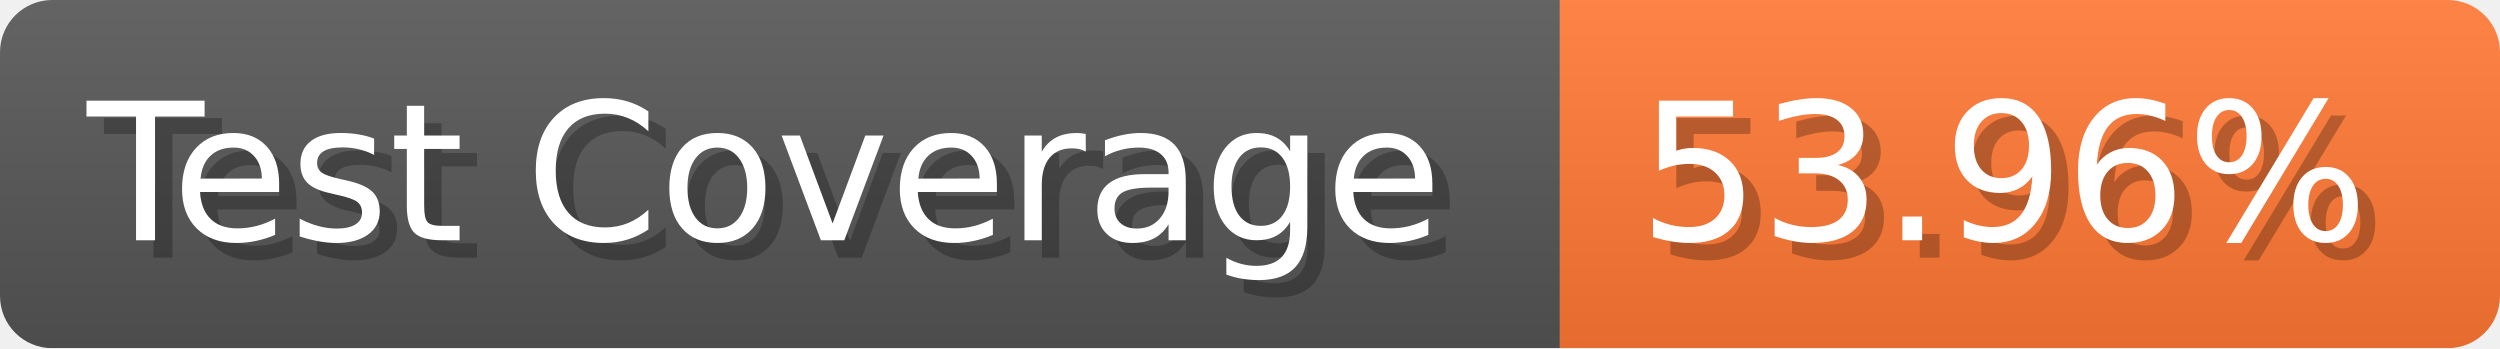
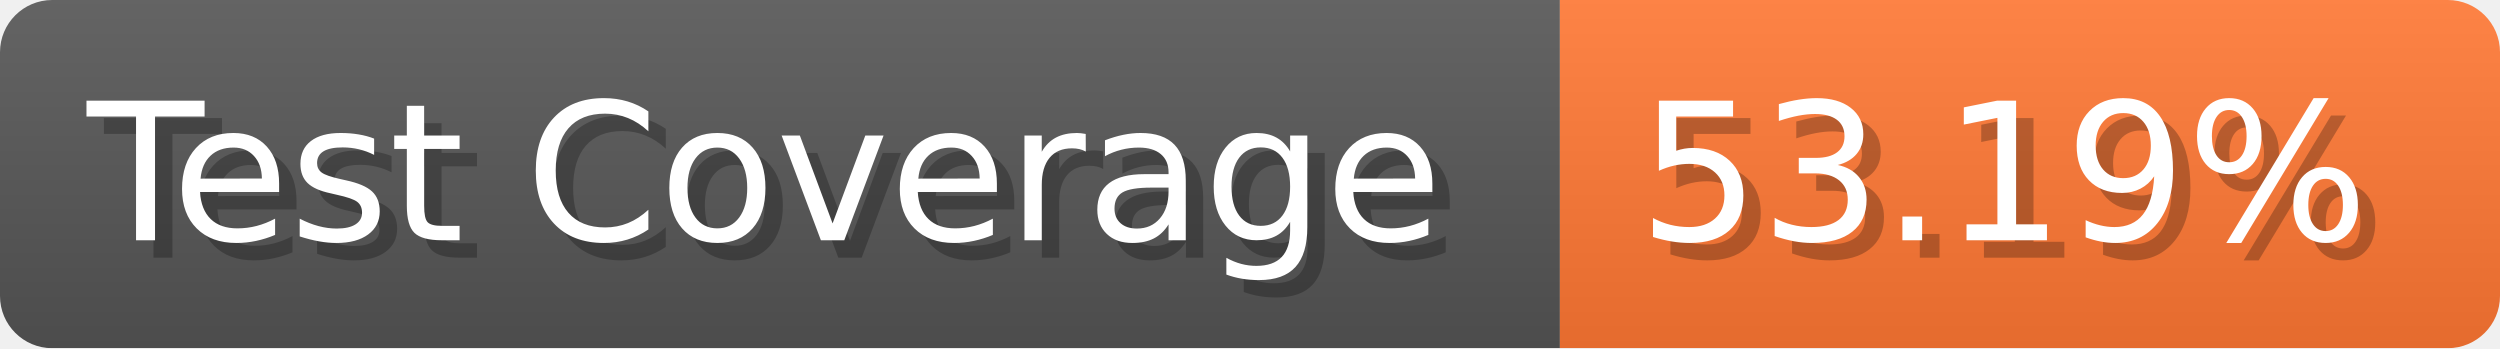
- <svg xmlns="http://www.w3.org/2000/svg" width="143.6" height="20" viewBox="0 0 1436 200" role="img" aria-label="Test Coverage: 53.96%">
+ <svg xmlns="http://www.w3.org/2000/svg" width="143.6" height="20" viewBox="0 0 1436 200" role="img" aria-label="Test Coverage: 53.19%">
  <linearGradient id="a" x2="0" y2="100%">
    <stop offset="0" stop-opacity=".1" stop-color="#EEE" />
    <stop offset="1" stop-opacity=".1" />
  </linearGradient>
  <mask id="m">
    <rect width="1436" height="200" rx="30" fill="#FFF" />
  </mask>
  <g mask="url(#m)">
    <rect width="896" height="200" fill="#555" />
    <rect width="540" height="200" fill="#F73" x="896" />
    <rect width="1436" height="200" fill="url(#a)" />
  </g>
  <g aria-hidden="true" fill="#fff" text-anchor="start" font-family="Verdana,DejaVu Sans,sans-serif" font-size="110">
    <text x="60" y="148" textLength="796" fill="#000" opacity="0.25">Test Coverage</text>
    <text x="50" y="138" textLength="796">Test Coverage</text>
-     <text x="951" y="148" textLength="440" fill="#000" opacity="0.25">53.96%</text>
-     <text x="941" y="138" textLength="440">53.96%</text>
+     <text x="951" y="148" textLength="440" fill="#000" opacity="0.25">53.19%</text>
+     <text x="941" y="138" textLength="440">53.19%</text>
  </g>
</svg>
